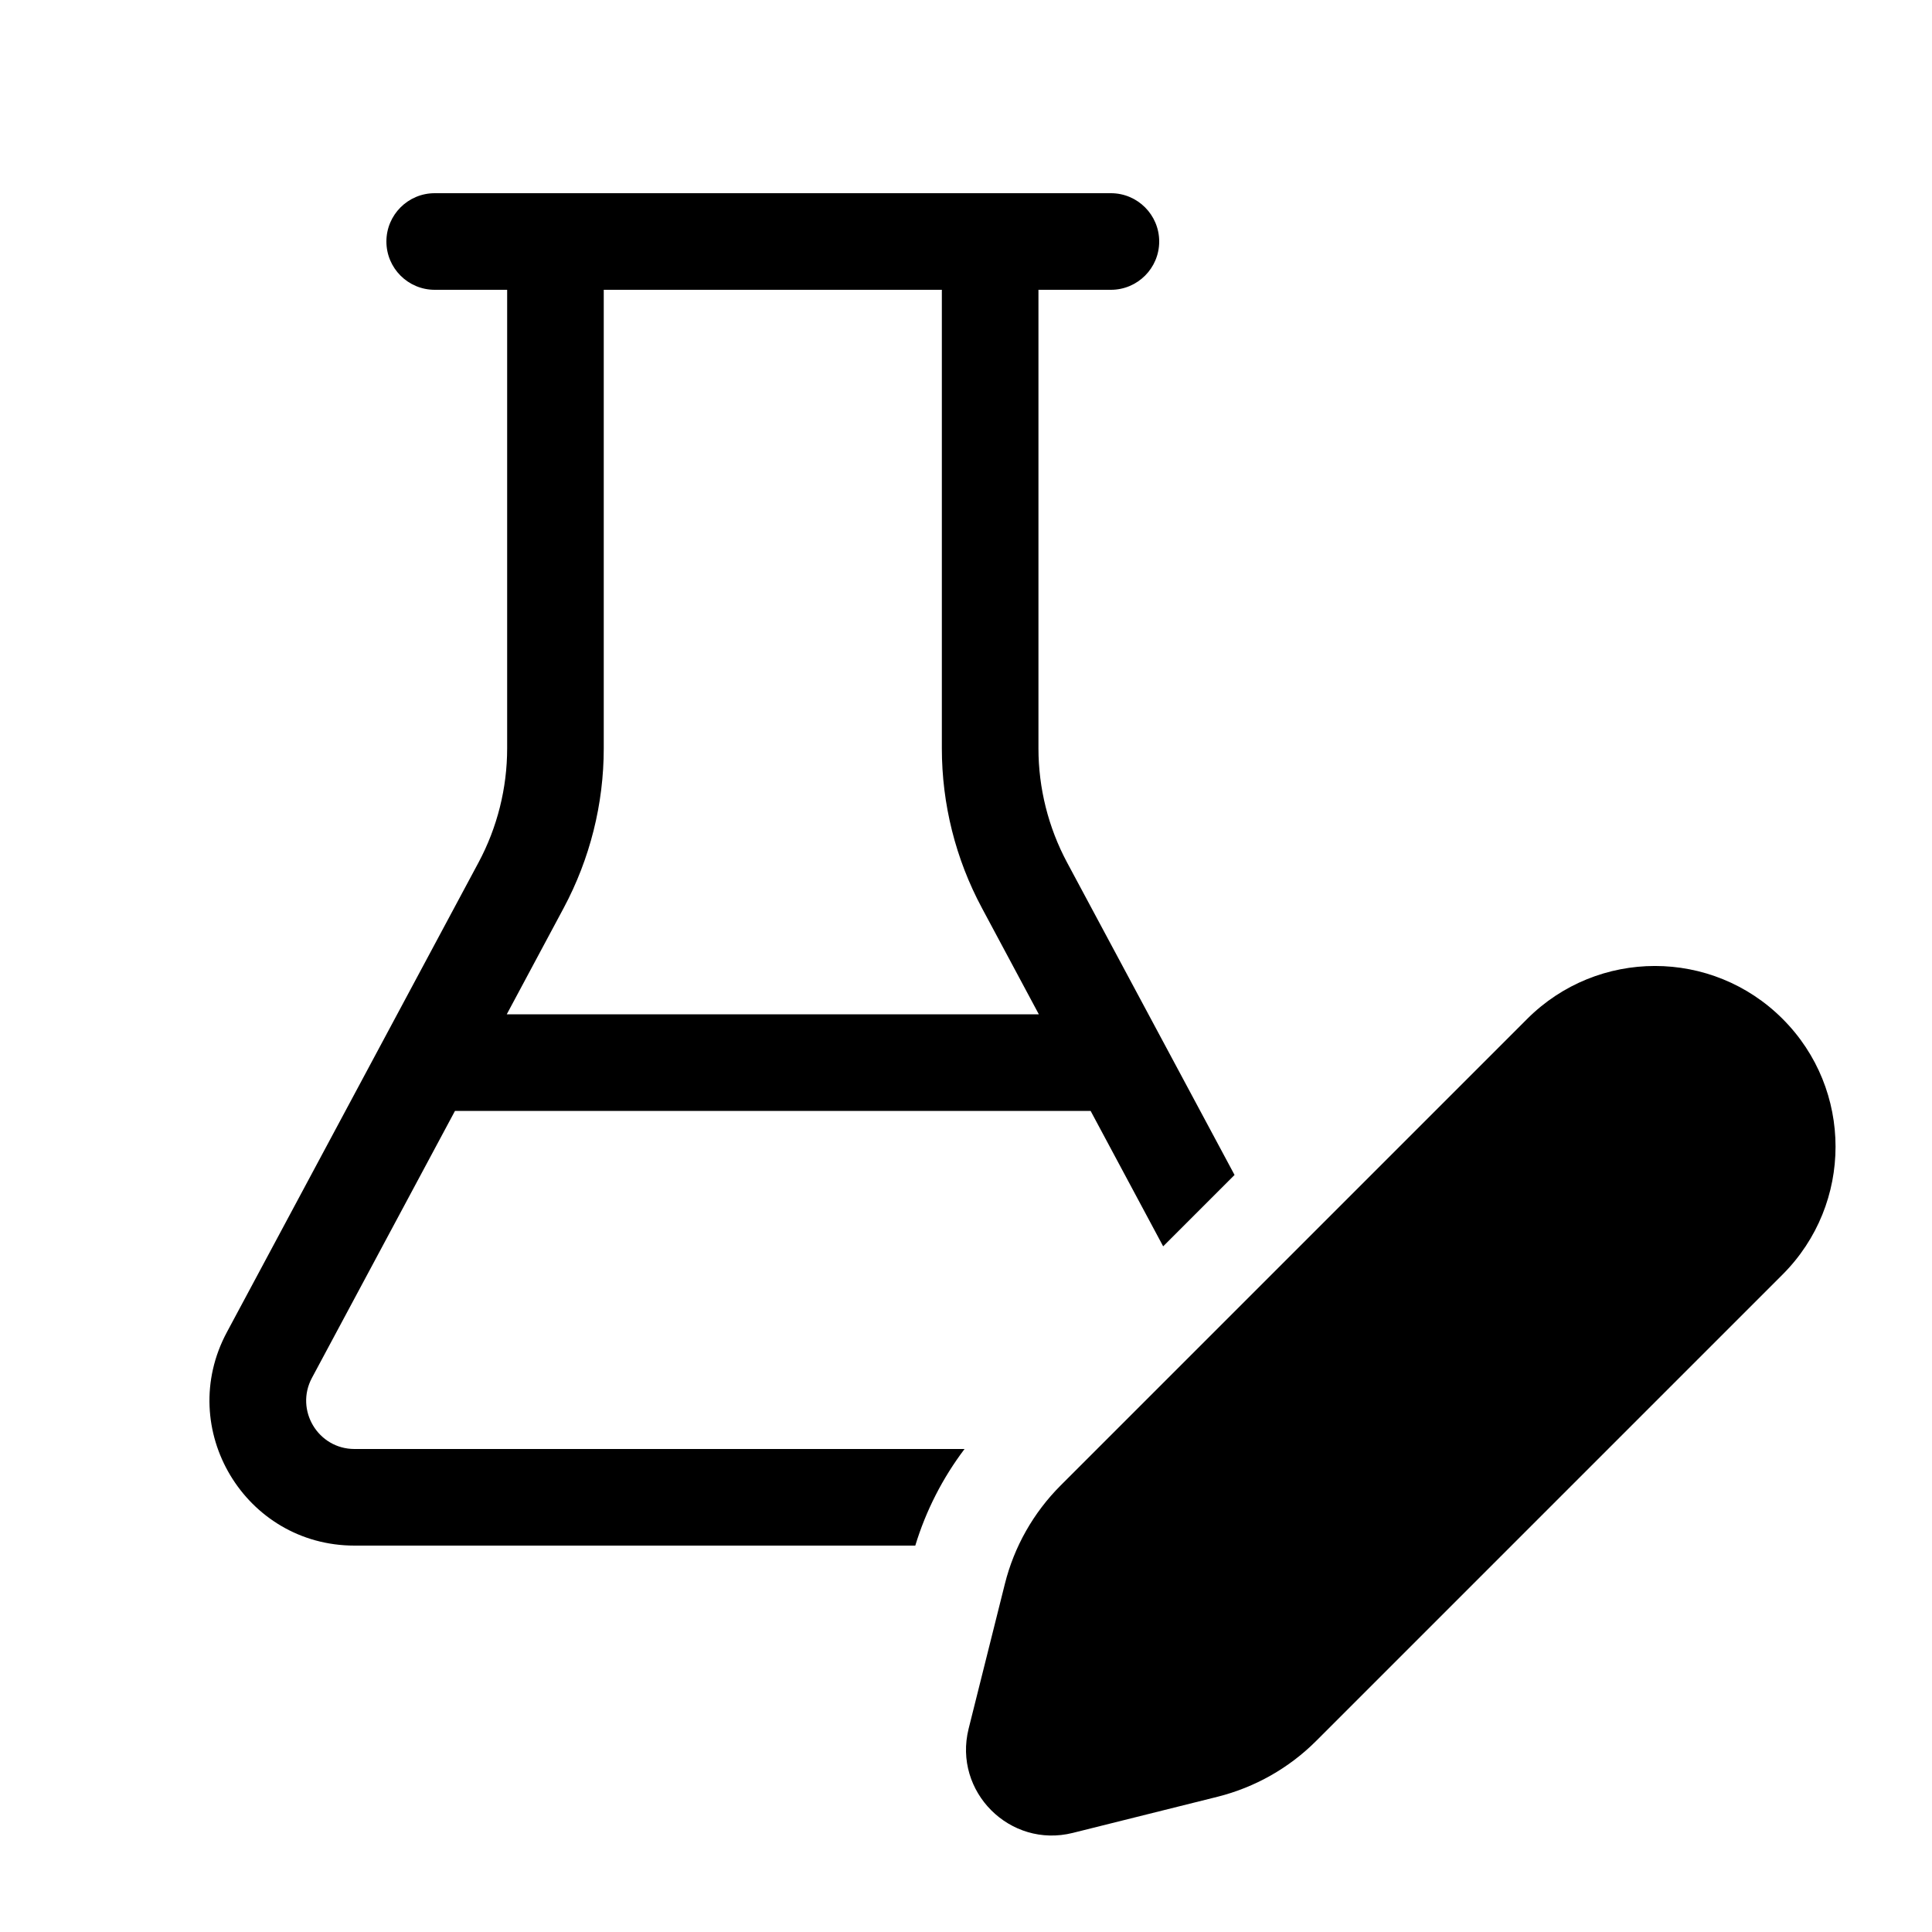
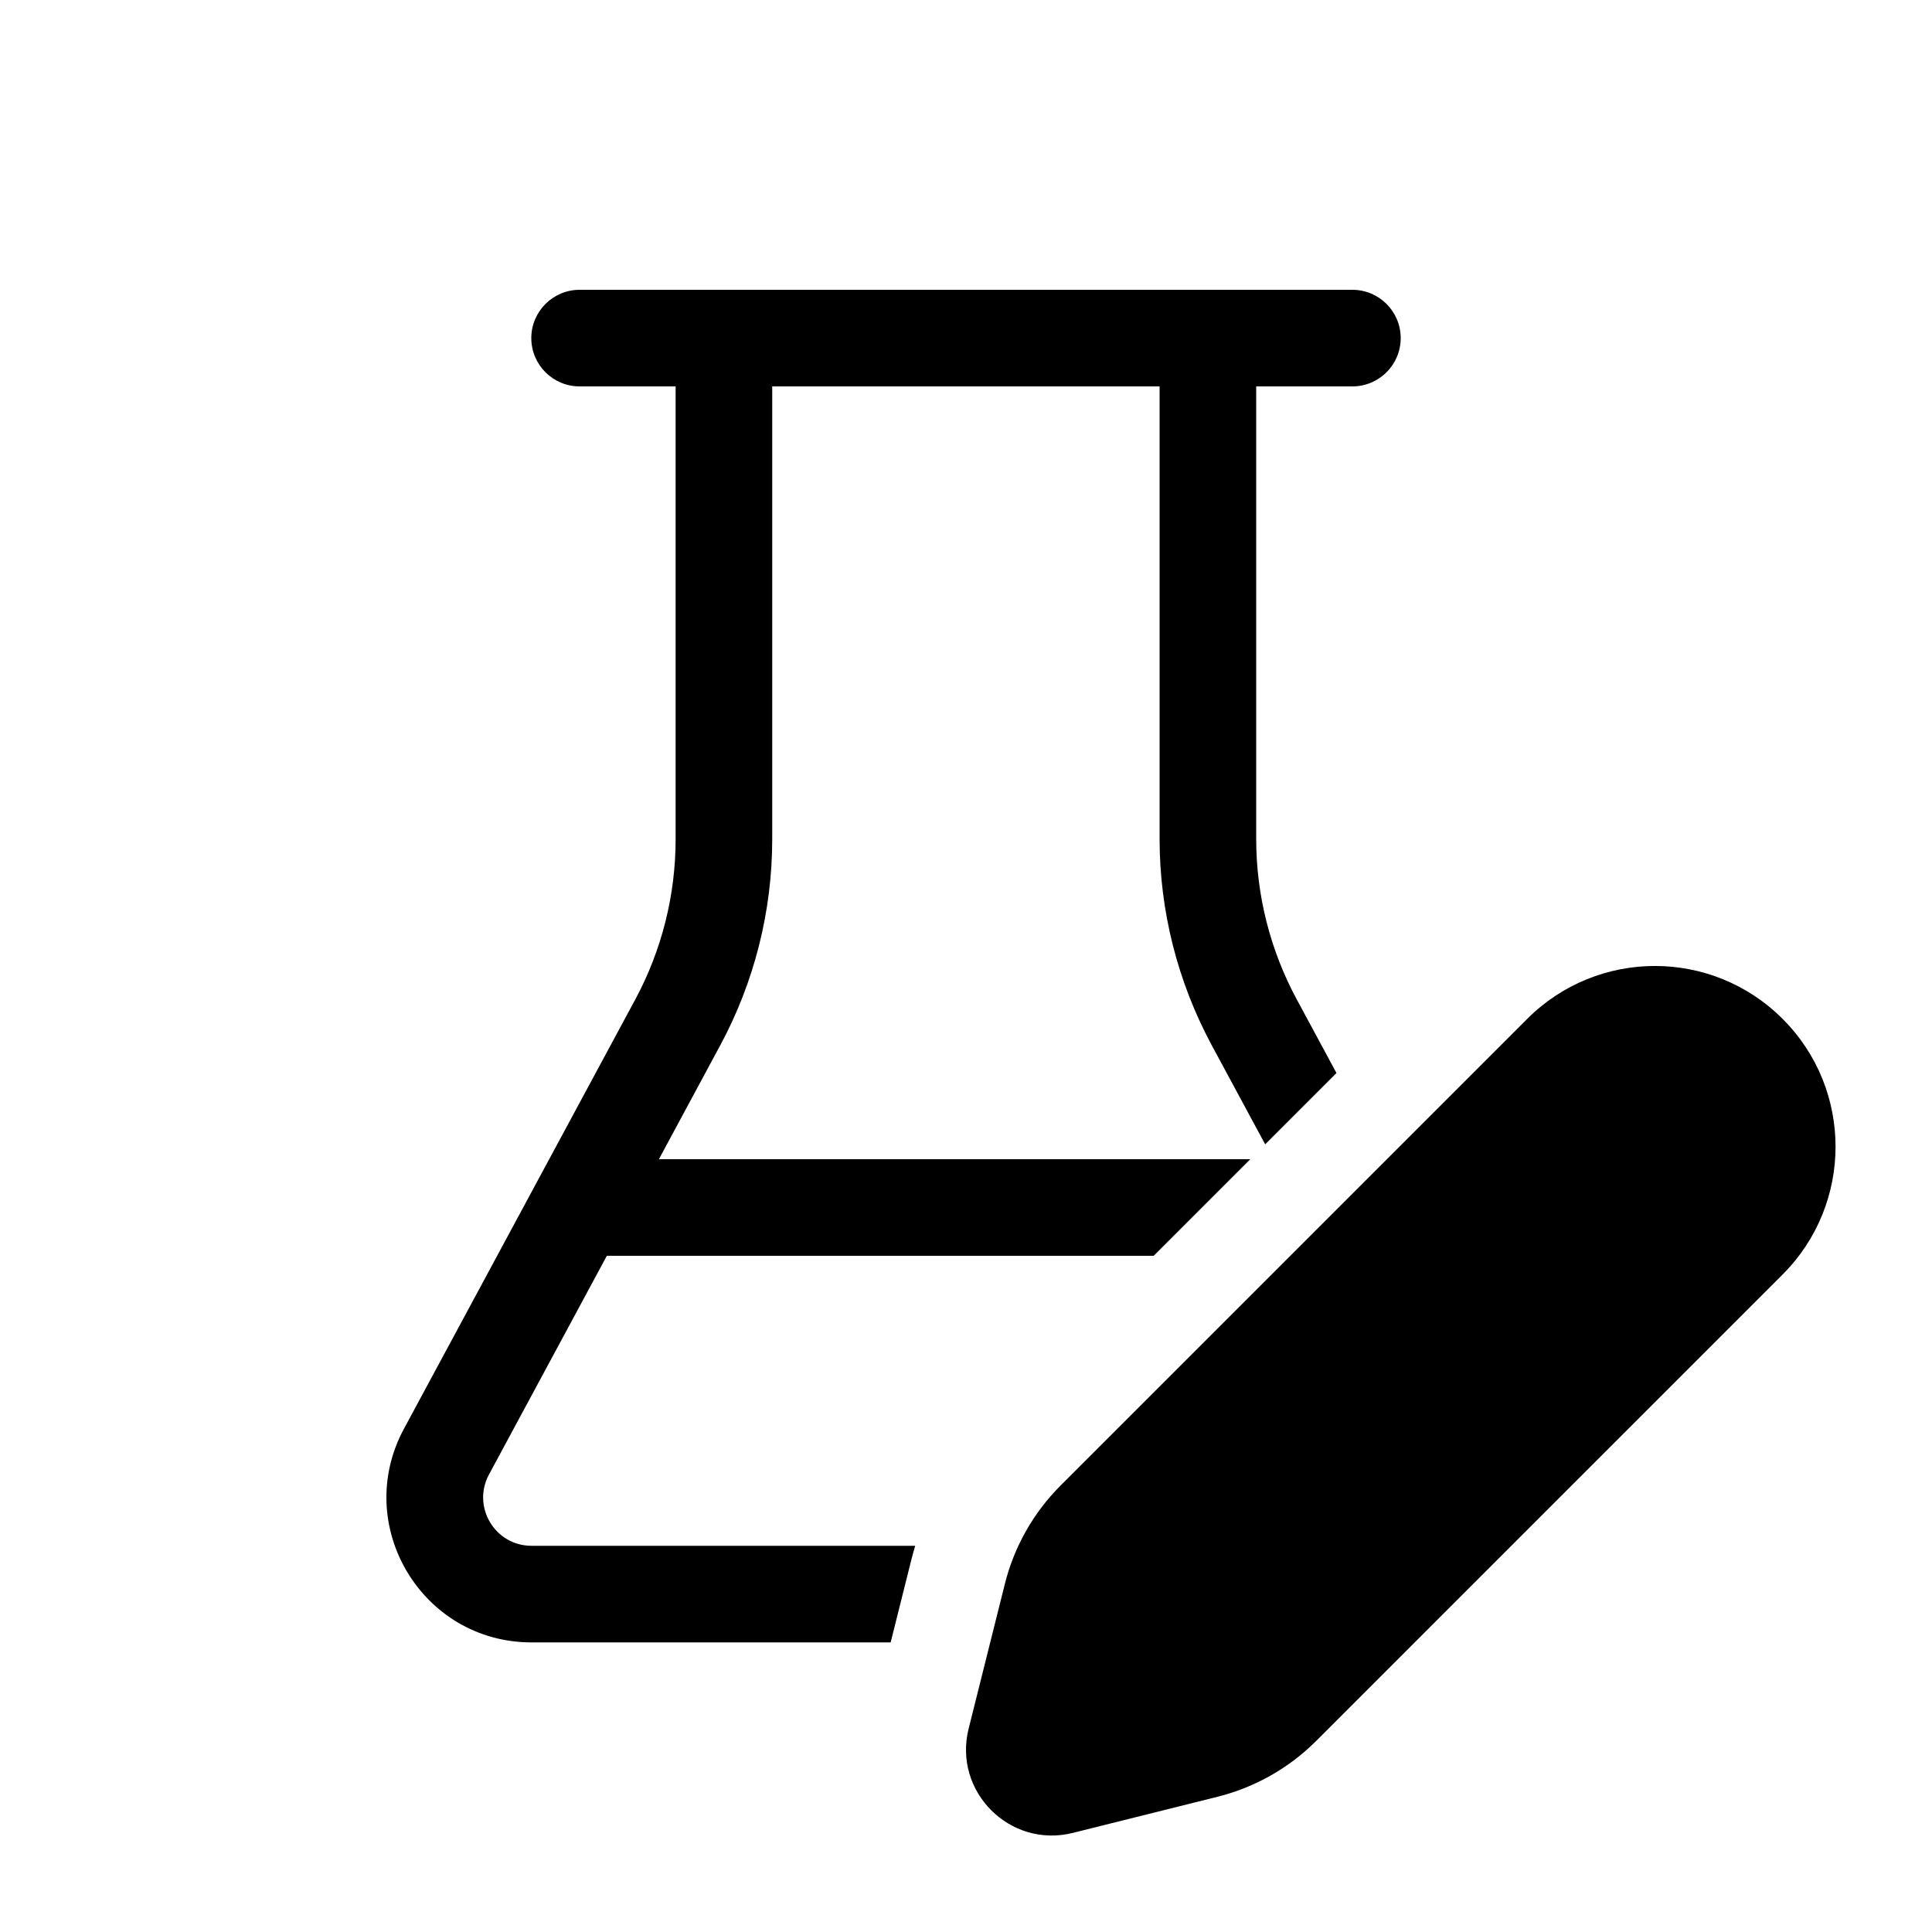
<svg xmlns="http://www.w3.org/2000/svg" viewBox="0 0 20 20" fill="none">
-   <path d="M4.5 3H5.25V7.747C5.25 8.159 5.148 8.565 4.954 8.928L2.348 13.792C1.813 14.791 2.536 16 3.67 16H9.475C9.585 15.638 9.758 15.3 9.985 15H3.67C3.292 15 3.051 14.597 3.229 14.264L4.71 11.5H11.29L12.041 12.902L12.78 12.163L11.046 8.928C10.852 8.565 10.75 8.159 10.75 7.747V3H11.5C11.776 3 12 2.776 12 2.5C12 2.224 11.776 2 11.5 2H4.5C4.224 2 4 2.224 4 2.5C4 2.776 4.224 3 4.5 3ZM6.25 7.747V3H9.75V7.747C9.75 8.324 9.892 8.891 10.165 9.4L10.754 10.5H5.246L5.835 9.4C6.107 8.891 6.25 8.324 6.25 7.747ZM10.98 15.377L15.809 10.548C16.54 9.817 17.724 9.817 18.454 10.548C19.184 11.278 19.184 12.462 18.454 13.193L13.625 18.022C13.343 18.304 12.99 18.503 12.604 18.6L11.106 18.974C10.455 19.137 9.865 18.547 10.027 17.896L10.402 16.398C10.498 16.012 10.698 15.659 10.98 15.377Z" fill="currentColor" />
+   <path d="M14 3C14.276 3 14.5 3.224 14.5 3.5C14.5 3.776 14.276 4 14 4H13.004V8.684C13.004 9.263 13.148 9.834 13.423 10.344L13.835 11.108L13.097 11.846L12.543 10.819C12.19 10.162 12.004 9.429 12.004 8.684V4H7.994V8.687C7.994 9.432 7.809 10.165 7.456 10.821L6.821 12H12.943L11.943 13H6.282L5.062 15.264C4.882 15.598 5.124 16.002 5.502 16.002H9.474C9.459 16.052 9.445 16.104 9.432 16.155L9.22 17.002H5.502C4.366 17.002 3.643 15.789 4.182 14.79L6.576 10.347C6.851 9.836 6.994 9.266 6.994 8.687V4H6C5.724 4 5.5 3.776 5.5 3.5C5.5 3.224 5.724 3 6 3H14ZM10.98 15.377L15.809 10.548C16.54 9.817 17.724 9.817 18.454 10.548C19.184 11.278 19.184 12.462 18.454 13.193L13.625 18.022C13.343 18.304 12.99 18.503 12.604 18.6L11.106 18.974C10.455 19.137 9.865 18.547 10.027 17.896L10.402 16.398C10.498 16.012 10.698 15.659 10.98 15.377Z" fill="currentColor" />
</svg>
